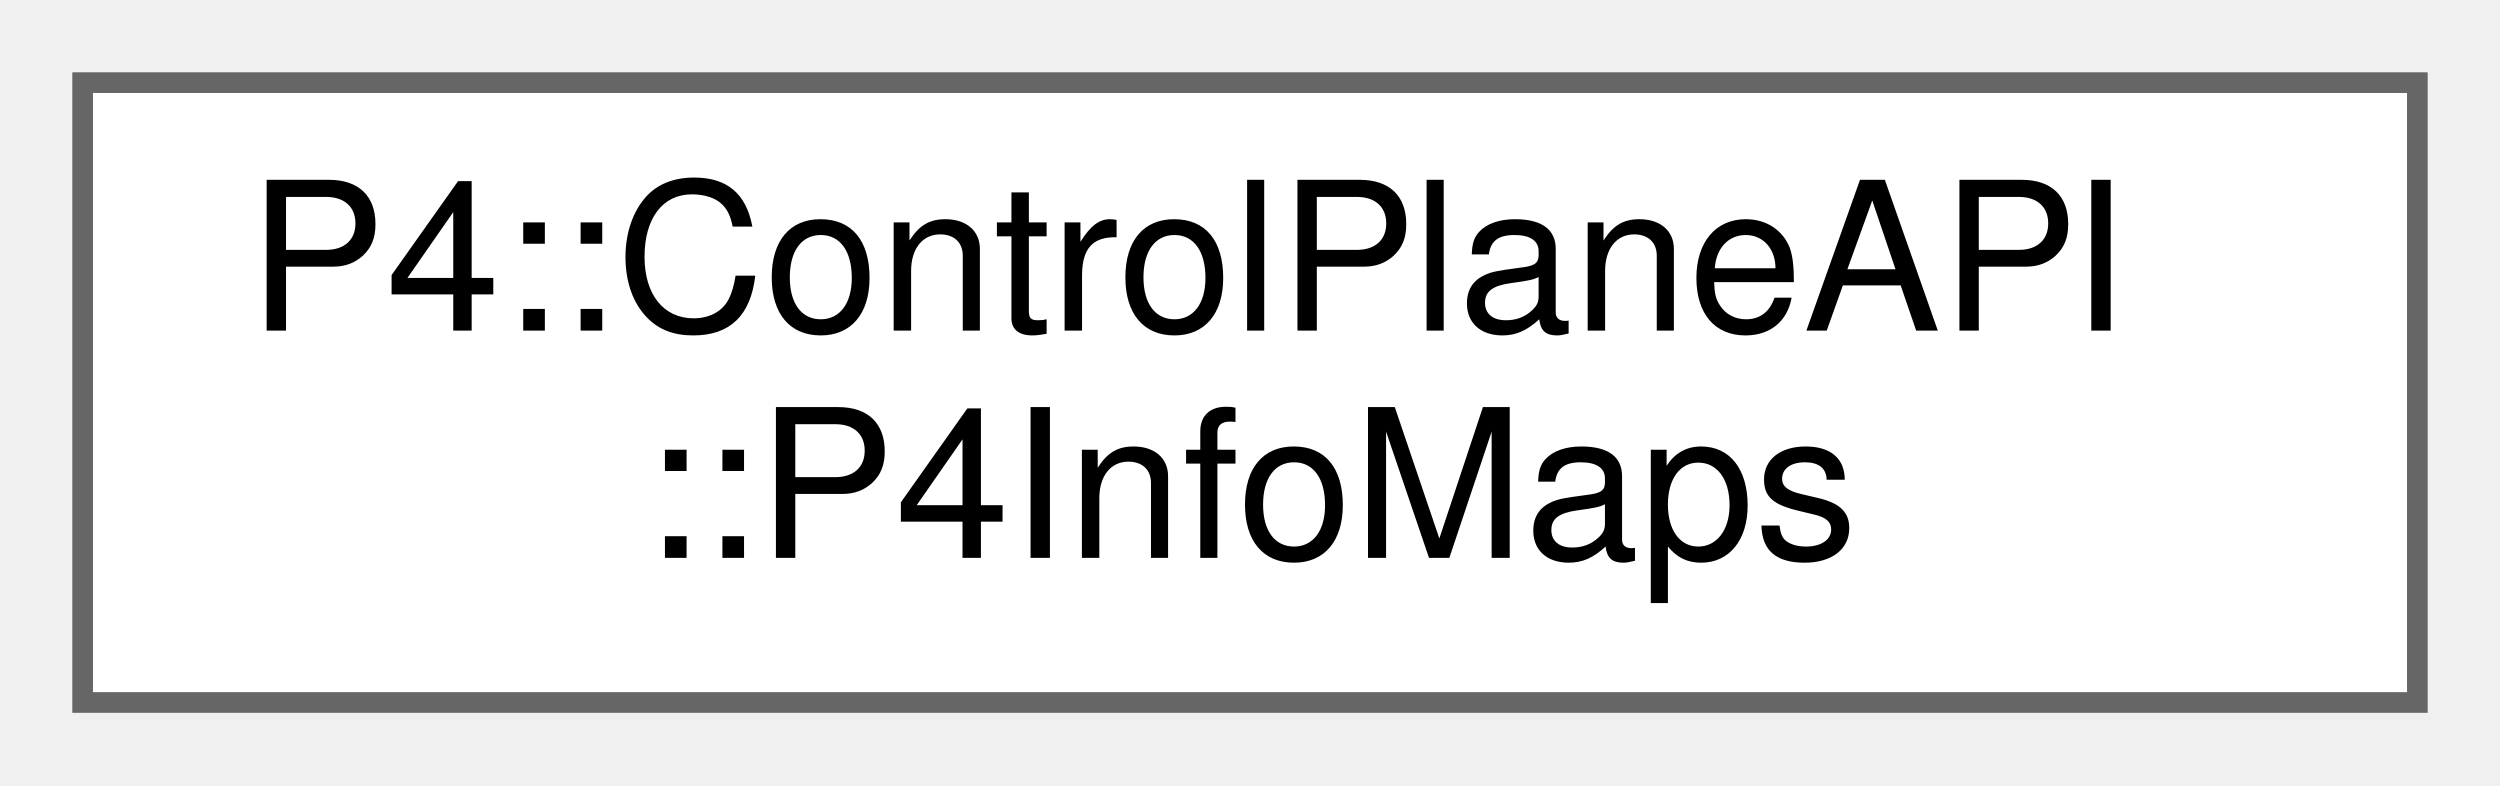
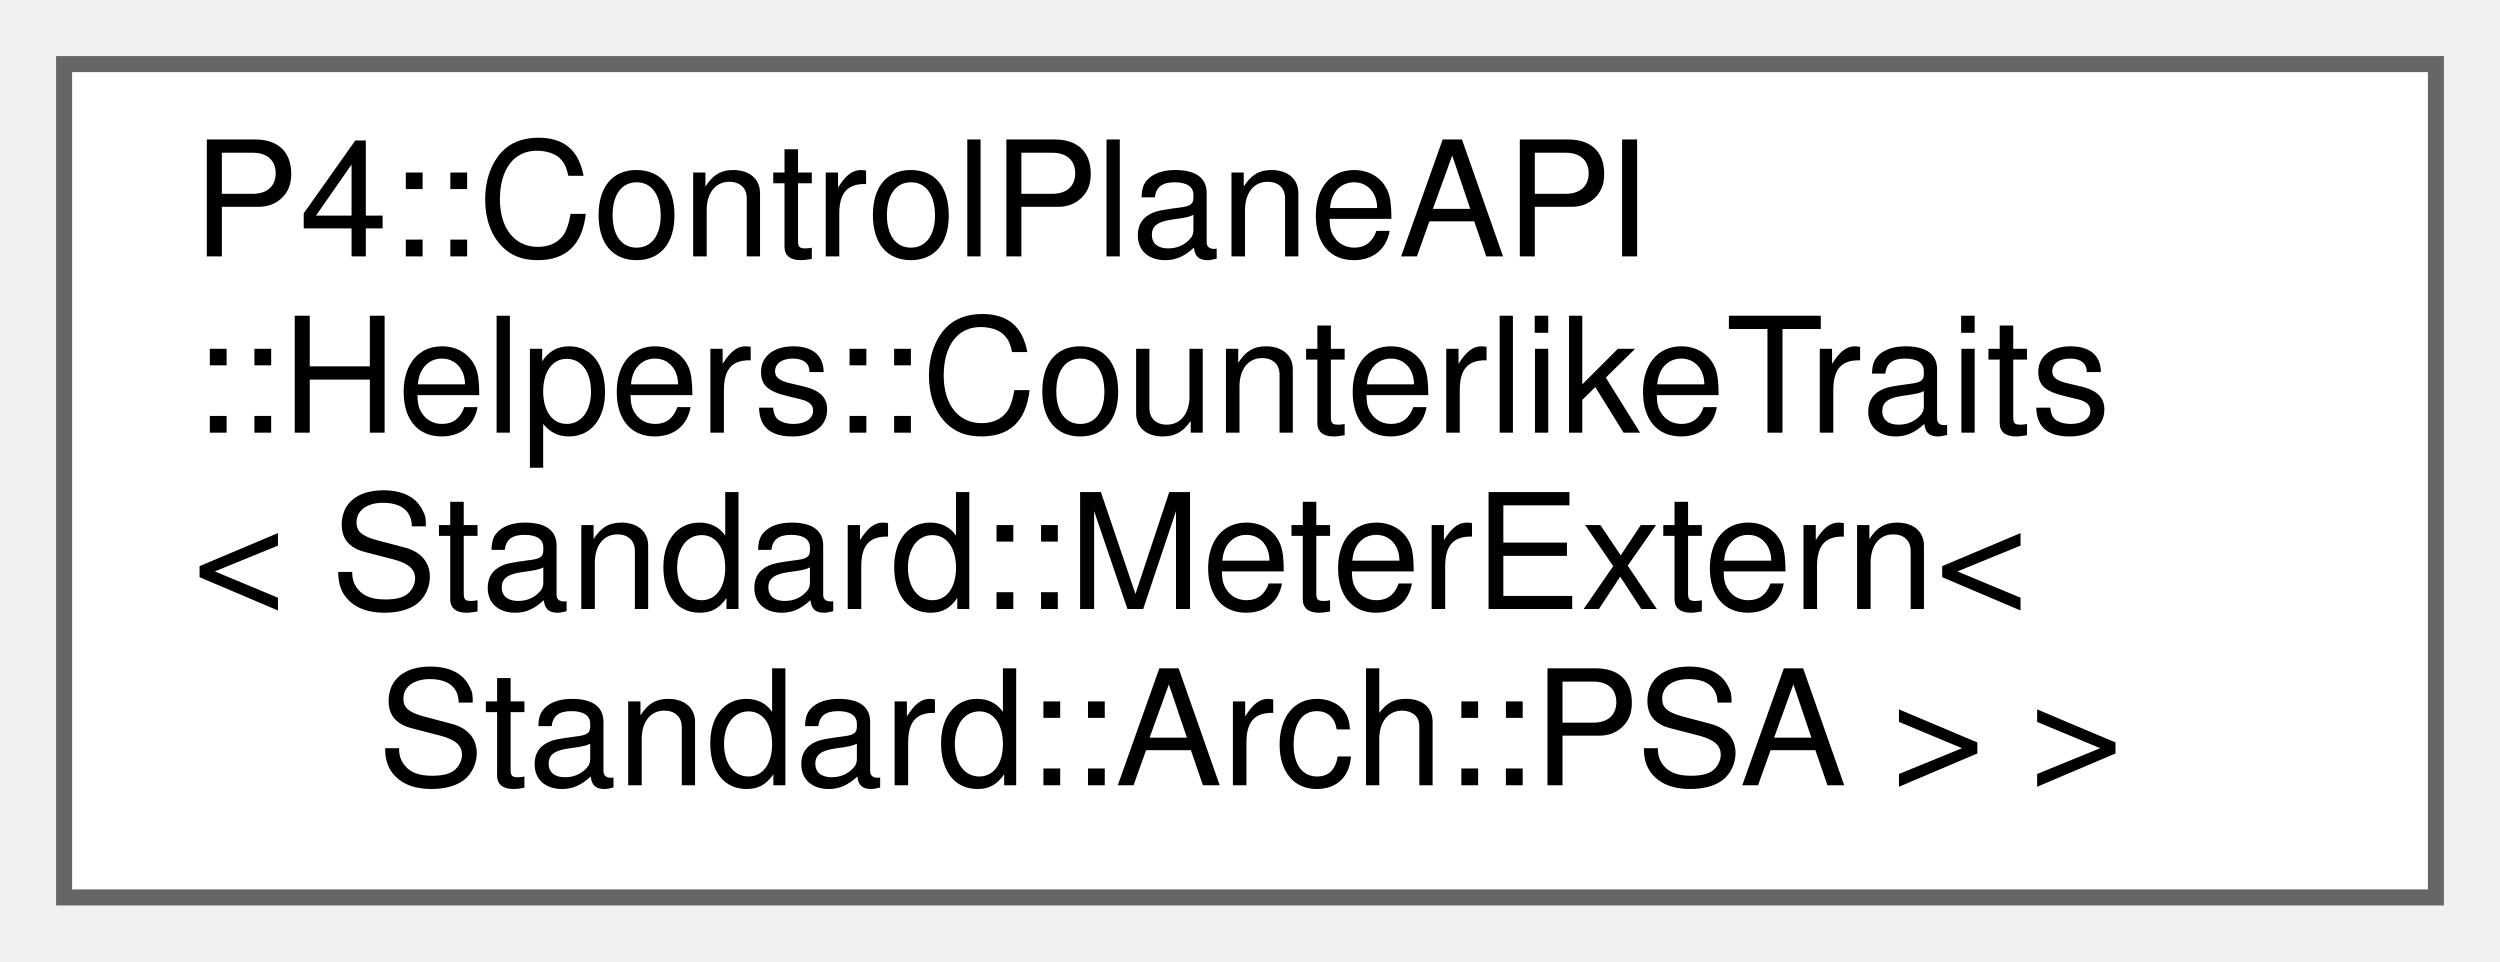
- <svg xmlns="http://www.w3.org/2000/svg" xmlns:xlink="http://www.w3.org/1999/xlink" width="121pt" height="38pt" viewBox="0.00 0.00 121.00 38.00">
-   <g id="graph0" class="graph" transform="scale(1 1) rotate(0) translate(4 34)">
+ <svg xmlns="http://www.w3.org/2000/svg" xmlns:xlink="http://www.w3.org/1999/xlink" width="156pt" height="60pt" viewBox="0.00 0.00 156.00 60.00">
+   <g id="graph0" class="graph" transform="scale(1 1) rotate(0) translate(4 56)">
    <g id="Node000000" class="node">
      <g id="a_Node000000">
-         <a xlink:href="class_p4_1_1_control_plane_a_p_i_1_1_p4_info_maps.html" target="_top" xlink:title=" ">
-           <polygon fill="white" stroke="#666666" points="113,-30 0,-30 0,0 113,0 113,-30" />
-           <text text-anchor="start" x="8" y="-18" font-family="Helvetica,sans-Serif" font-size="10.00">P4::ControlPlaneAPI</text>
-           <text text-anchor="middle" x="56.5" y="-7" font-family="Helvetica,sans-Serif" font-size="10.00">::P4InfoMaps</text>
+         <a xlink:href="struct_p4_1_1_control_plane_a_p_i_1_1_helpers_1_1_counterlike_traits_3_01_standard_1_1_meter_ext13b908381663fa82ab86377f6c8cedcd.html" target="_top" xlink:title="CounterlikeTraits&lt;&gt; specialization for MeterExtern for PSA">
+           <polygon fill="white" stroke="#666666" points="148,-52 0,-52 0,0 148,0 148,-52" />
+           <text text-anchor="start" x="8" y="-40" font-family="Helvetica,sans-Serif" font-size="10.00">P4::ControlPlaneAPI</text>
+           <text text-anchor="start" x="8" y="-29" font-family="Helvetica,sans-Serif" font-size="10.00">::Helpers::CounterlikeTraits</text>
+           <text text-anchor="start" x="8" y="-18" font-family="Helvetica,sans-Serif" font-size="10.00">&lt; Standard::MeterExtern&lt;</text>
+           <text text-anchor="middle" x="74" y="-7" font-family="Helvetica,sans-Serif" font-size="10.00"> Standard::Arch::PSA &gt; &gt;</text>
        </a>
      </g>
    </g>
  </g>
</svg>
